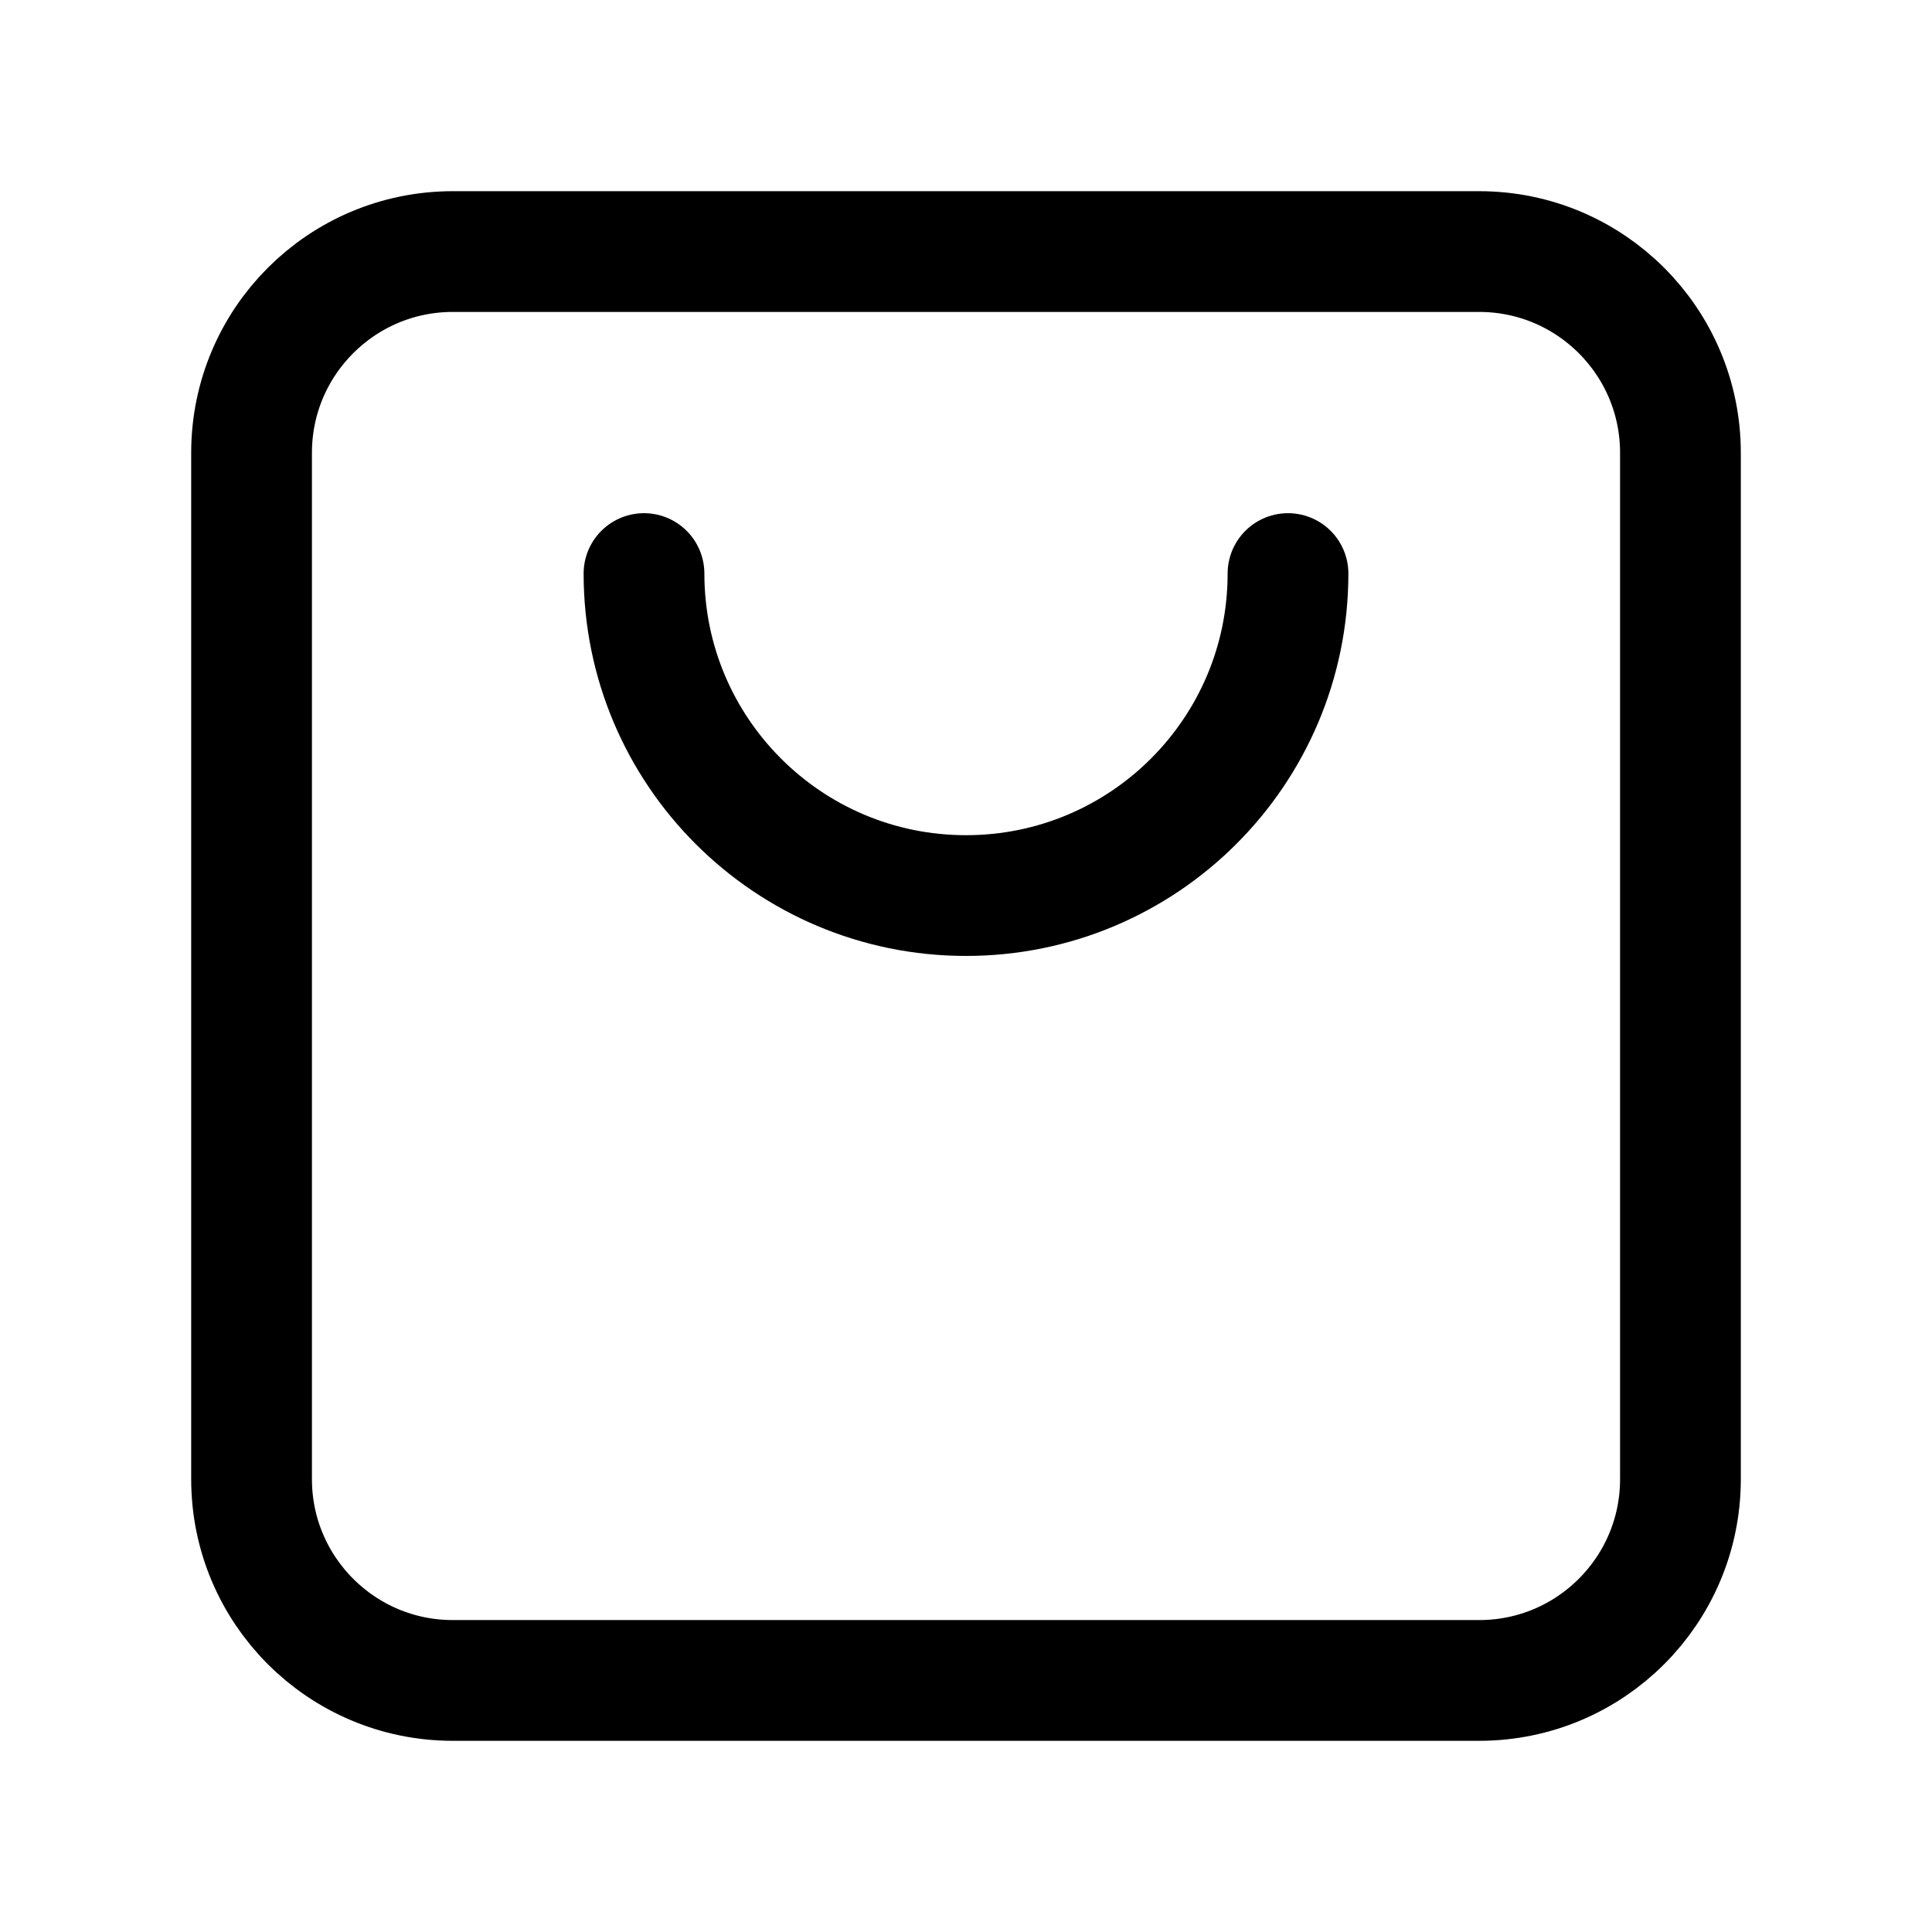
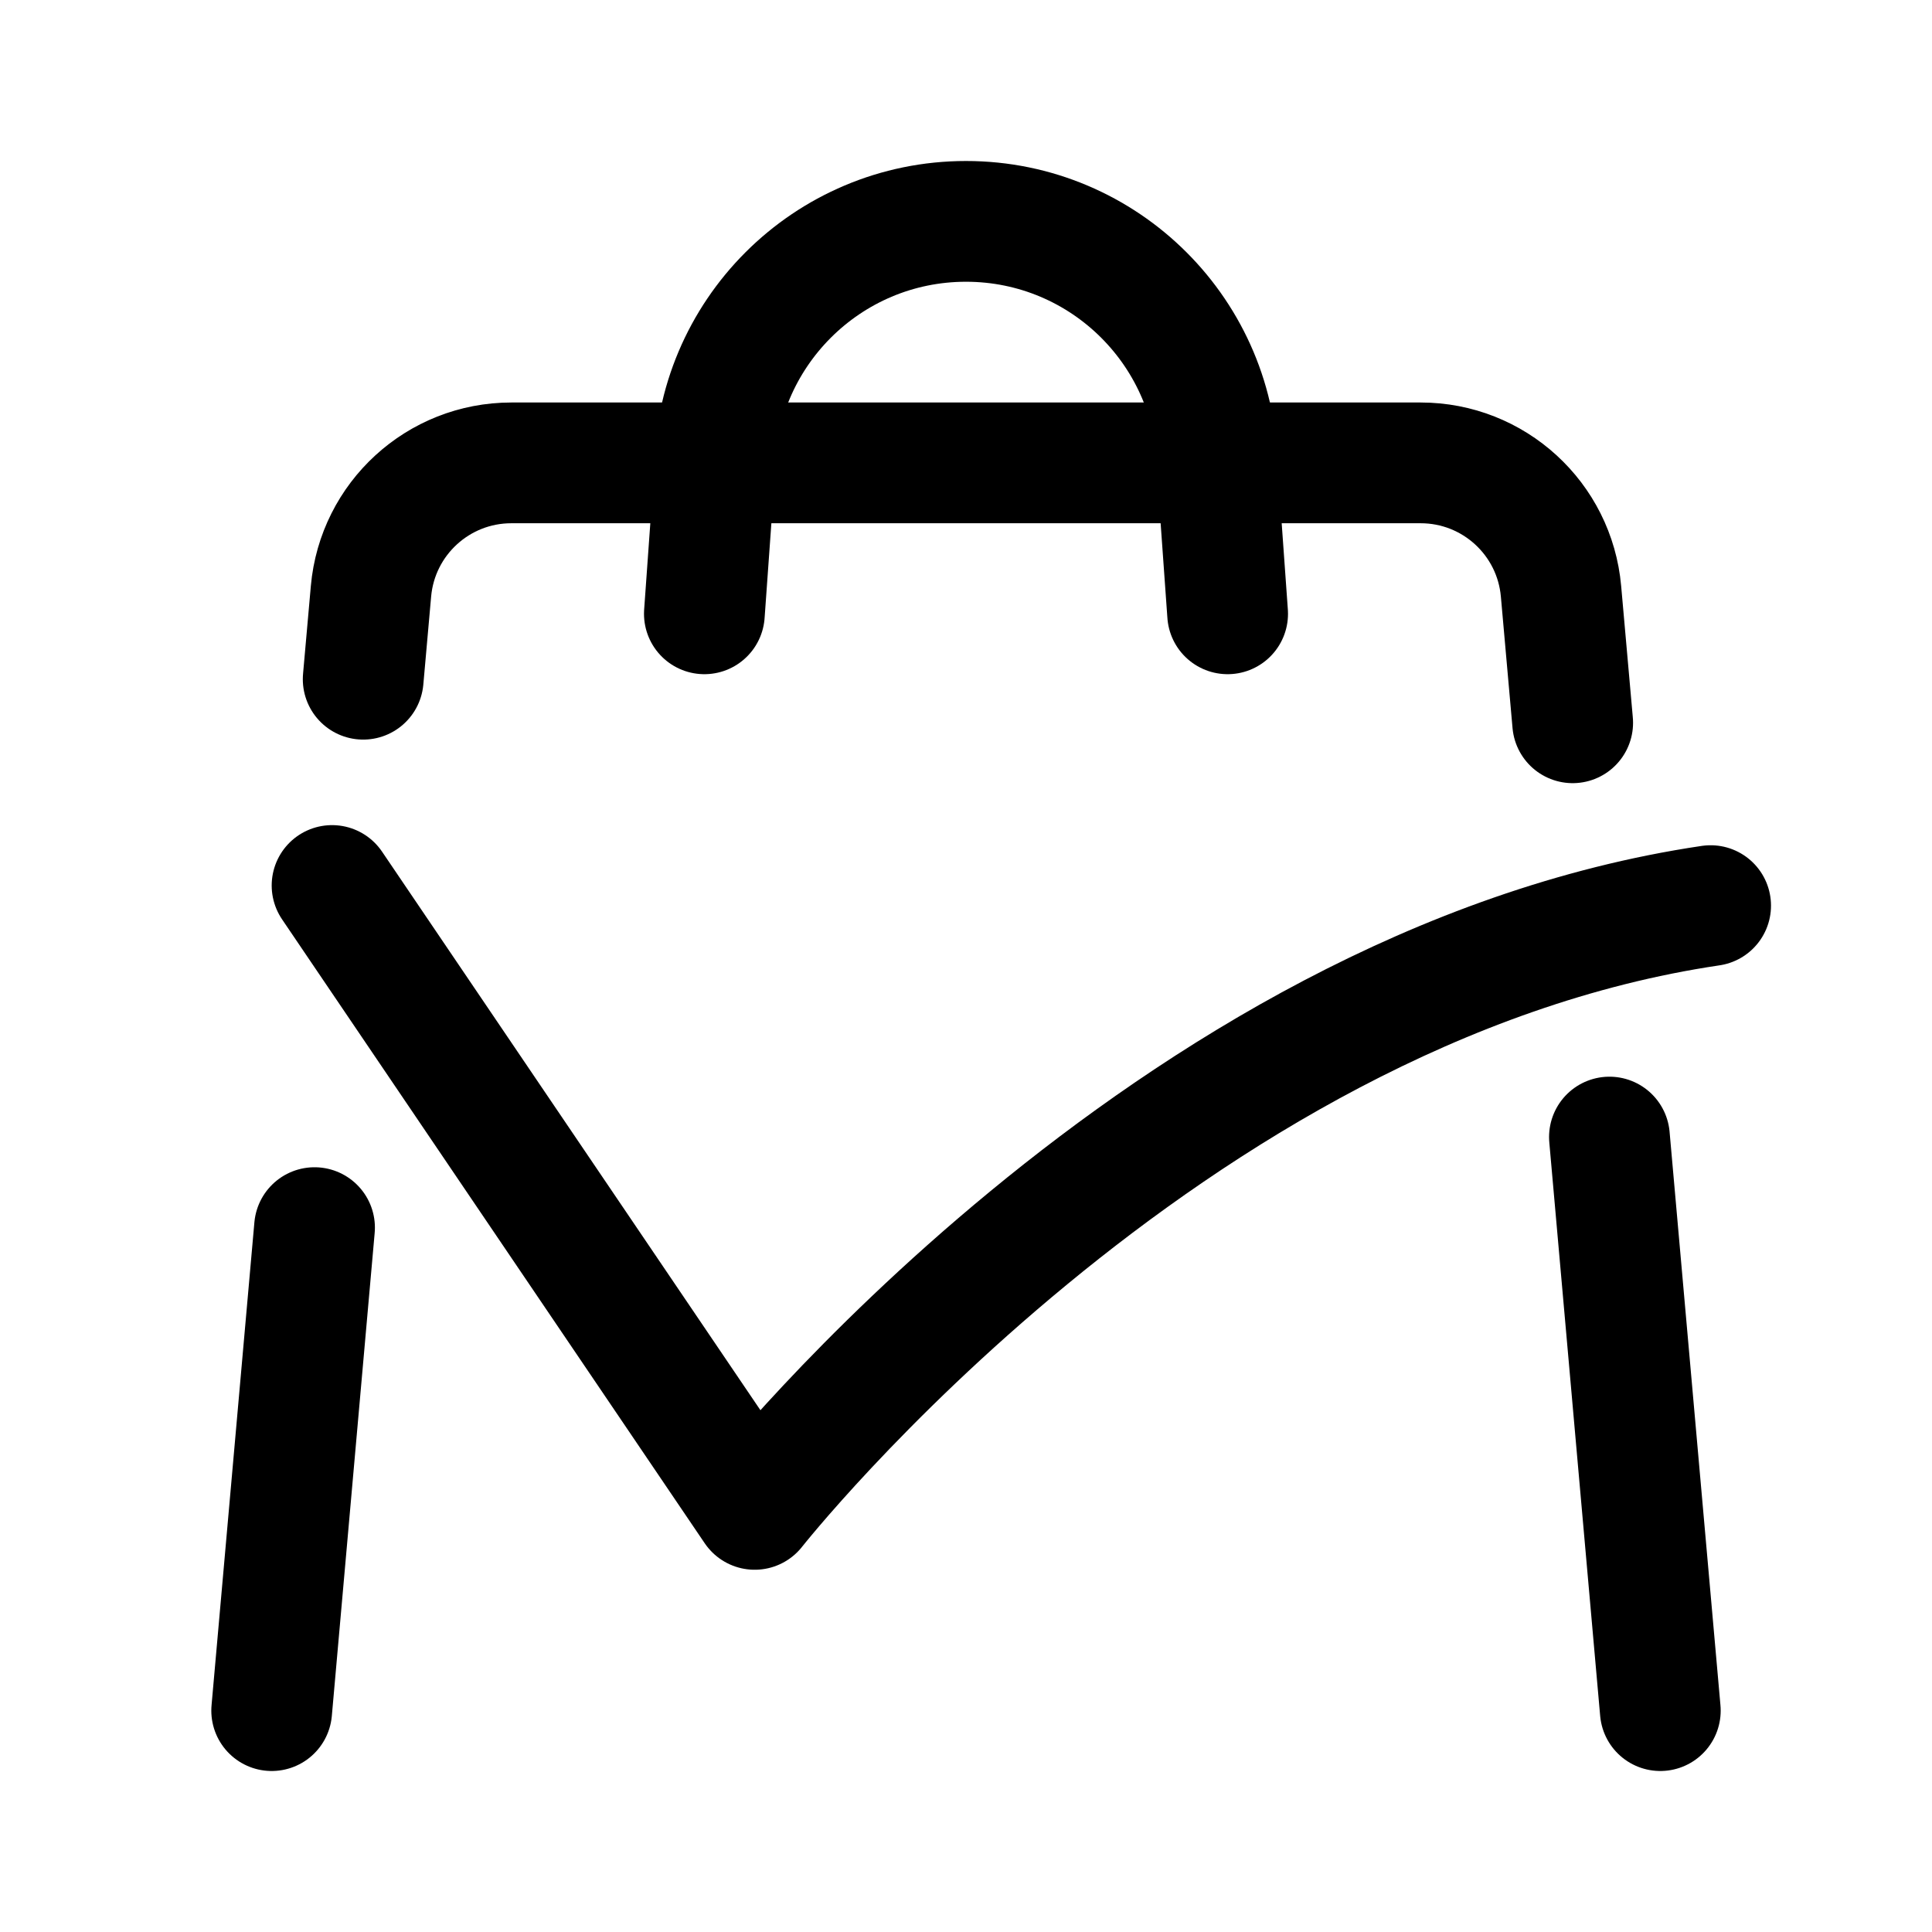
<svg xmlns="http://www.w3.org/2000/svg" width="192" height="192" fill="none">
-   <rect width="142" height="142" x="25" y="25" stroke="#000" stroke-linecap="round" stroke-linejoin="round" stroke-width="12" rx="20" />
-   <path stroke="#000" stroke-linecap="round" stroke-linejoin="round" stroke-width="12" d="M128 57a32 32 0 0 1-64 0" />
+   <path d="m27 170 4.258-48M165 170l-5.056-57M36.093 67.5l.775-8.737C37.508 51.539 43.56 46 50.813 46h90.374c7.253 0 13.304 5.539 13.945 12.763l1.159 13.066M70 61l1-14M33 88l42 62s41-52 95-60m-48-29-1-14" stroke="#000" stroke-width="12" stroke-linecap="round" stroke-linejoin="round" />
+   <path d="M71 47a25 25 0 1 1 50 0" stroke="#000" stroke-width="12" stroke-linecap="round" stroke-linejoin="round" />
</svg>
